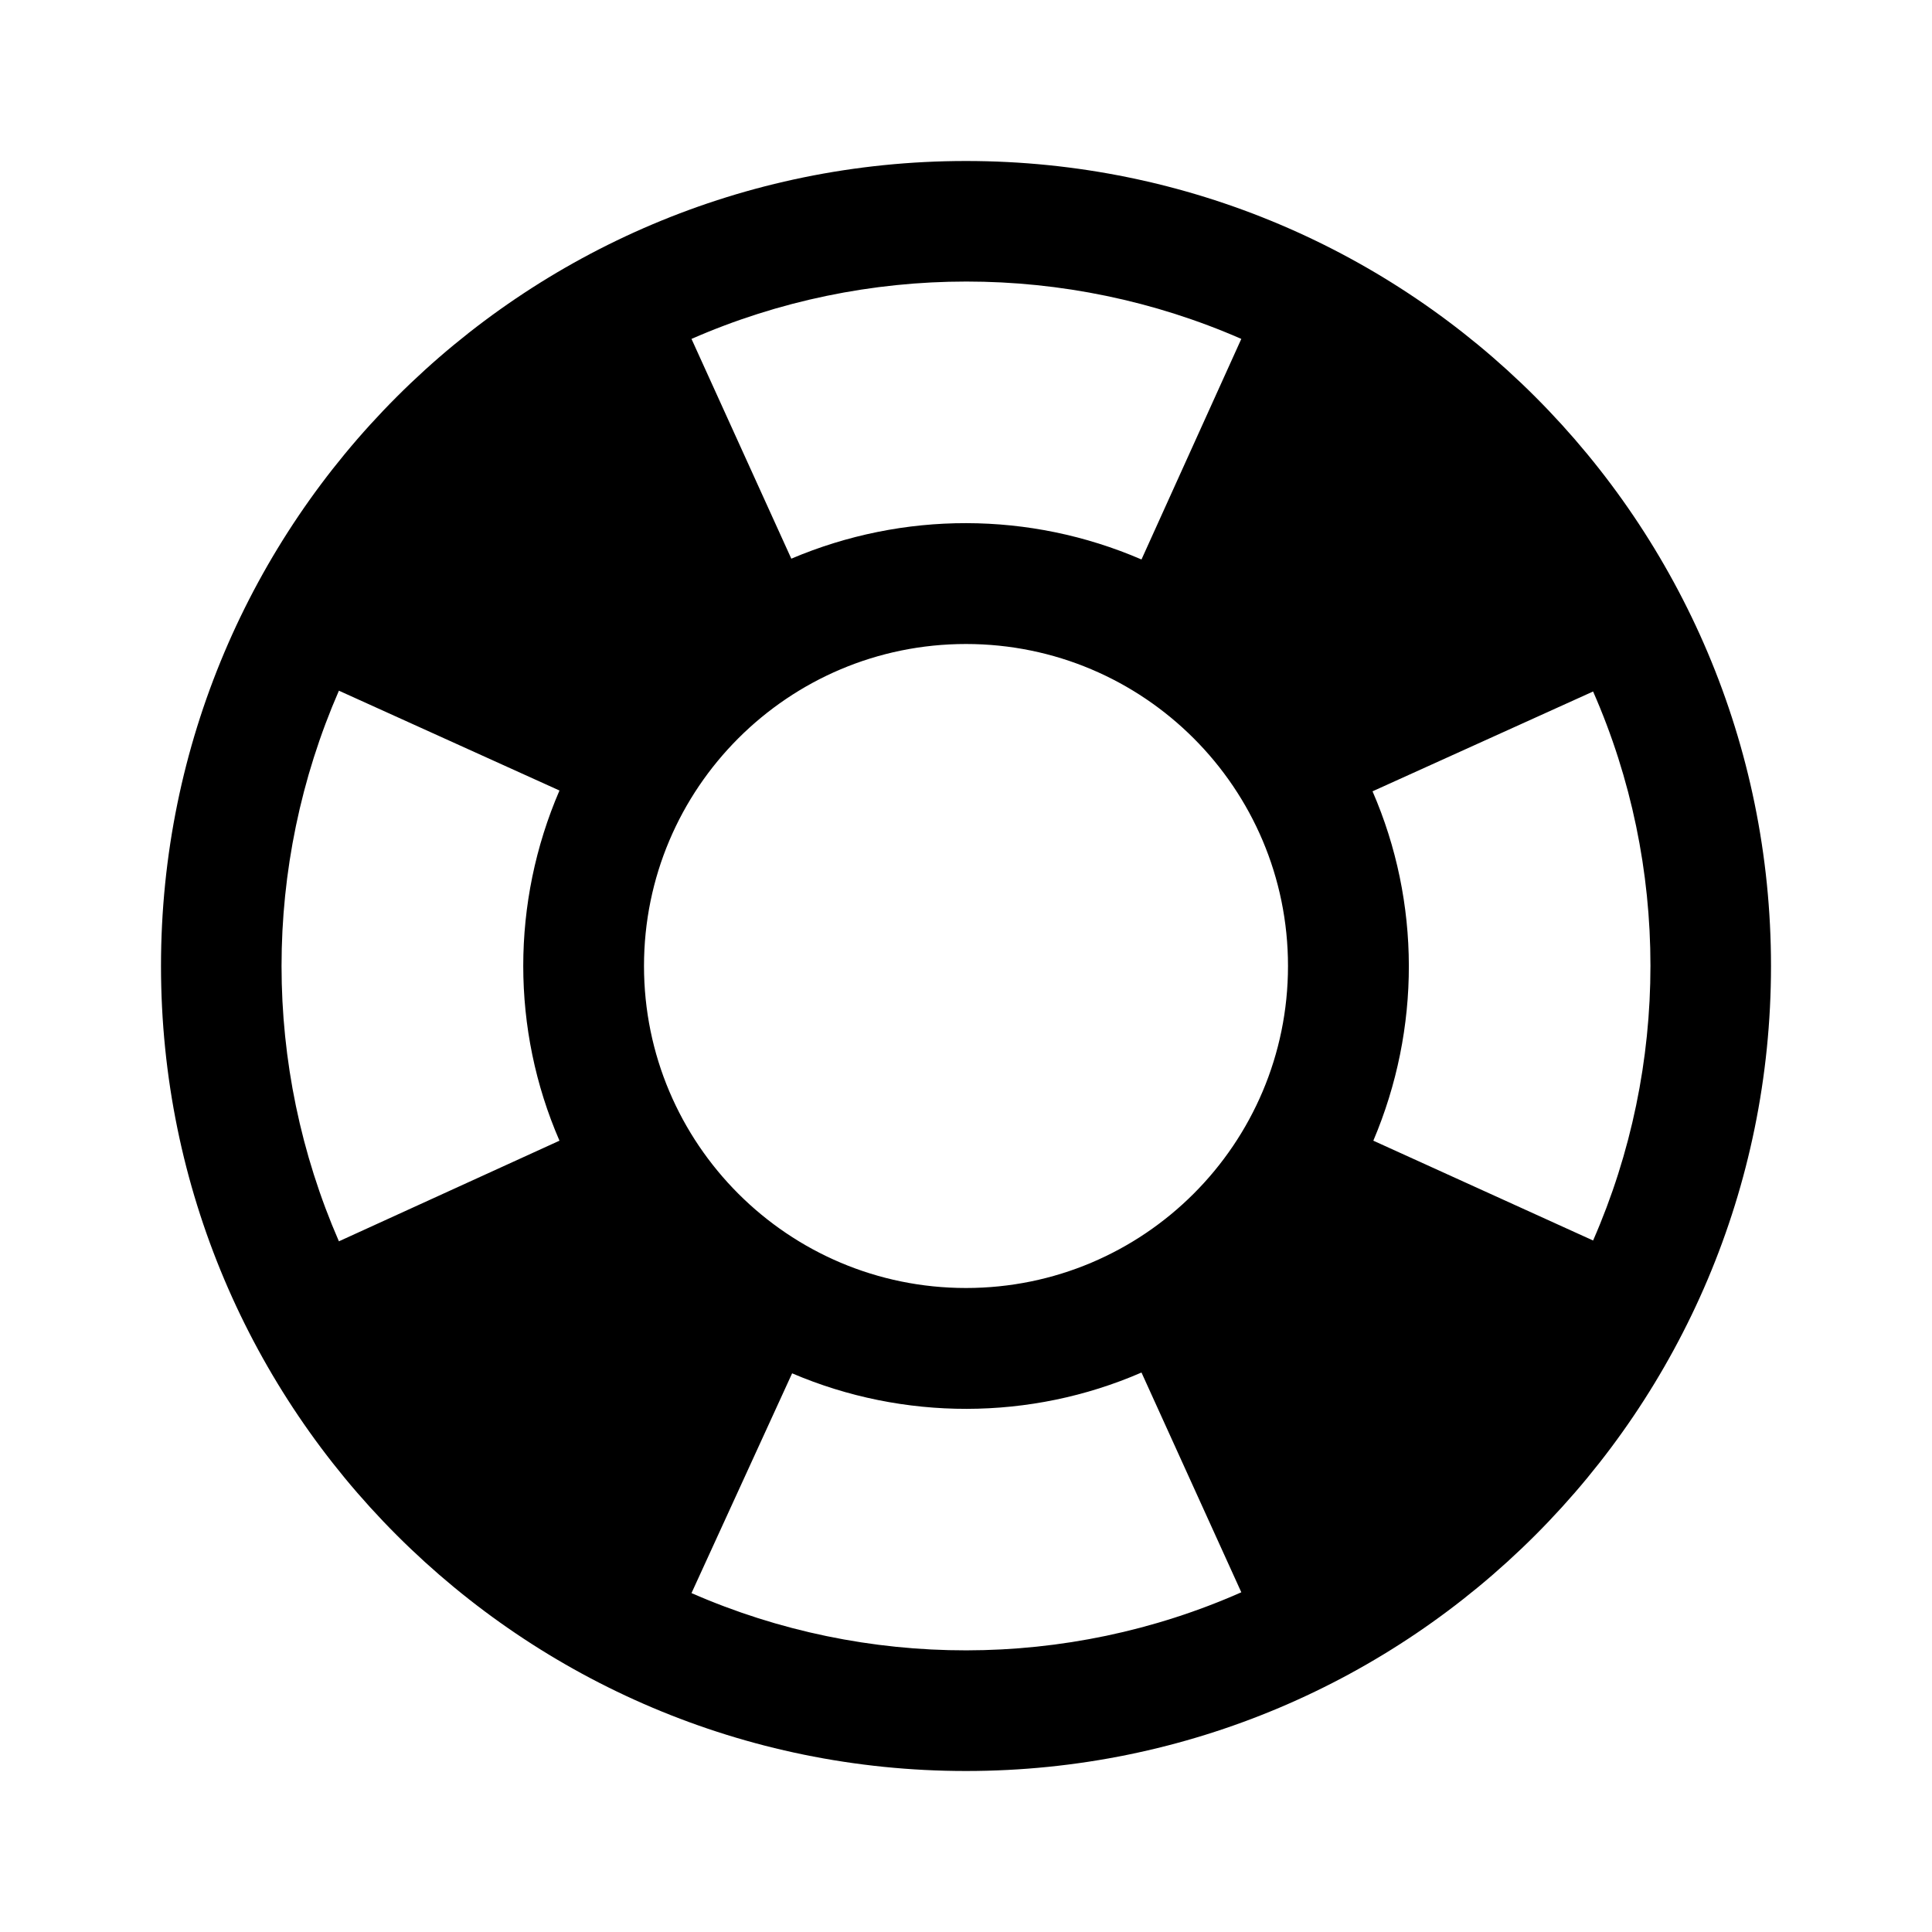
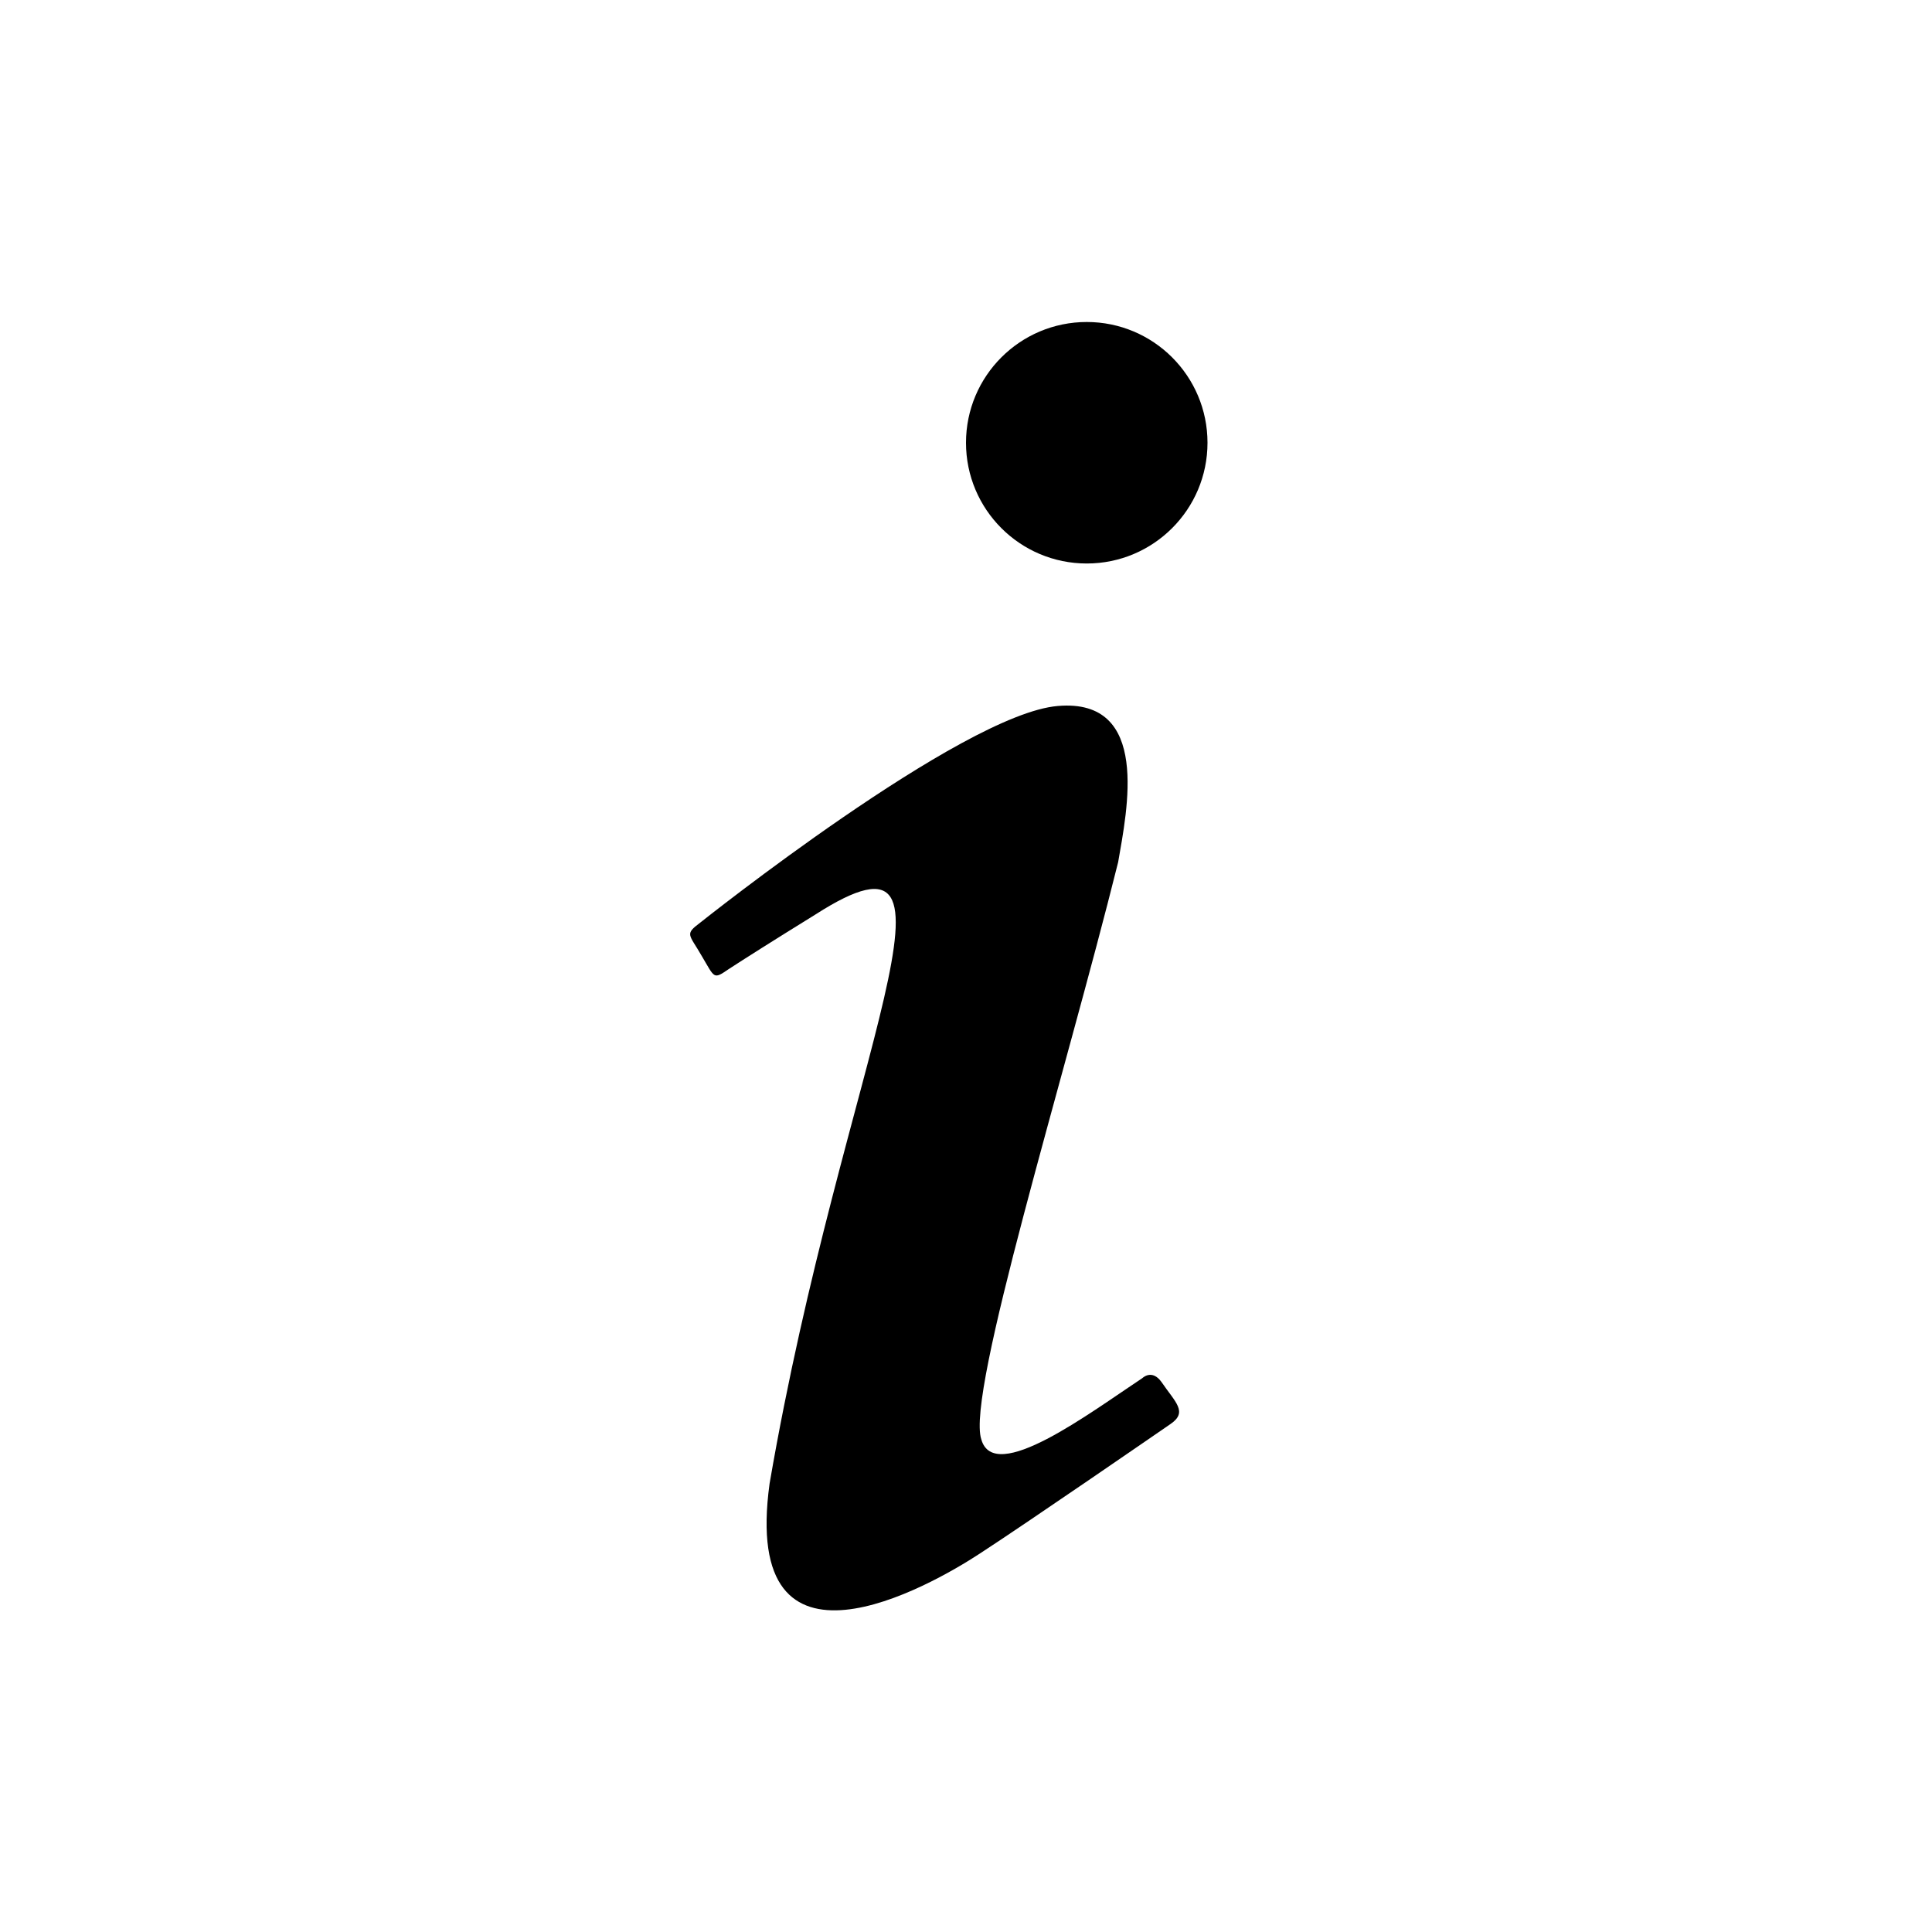
- <svg xmlns="http://www.w3.org/2000/svg" version="1.1" id="mdi-lifebuoy" width="24" height="24" viewBox="0 0 24 24">
-   <path d="M19.79,15.41C20.74,13.24 20.74,10.75 19.79,8.59L17.05,9.83C17.65,11.21 17.65,12.78 17.06,14.17L19.79,15.41M15.42,4.21C13.25,3.26 10.76,3.26 8.59,4.21L9.83,6.94C11.22,6.35 12.79,6.35 14.18,6.95L15.42,4.21M4.21,8.58C3.26,10.76 3.26,13.24 4.21,15.42L6.95,14.17C6.35,12.79 6.35,11.21 6.95,9.82L4.21,8.58M8.59,19.79C10.76,20.74 13.25,20.74 15.42,19.78L14.18,17.05C12.8,17.65 11.22,17.65 9.84,17.06L8.59,19.79M12,2A10,10 0 0,1 22,12A10,10 0 0,1 12,22A10,10 0 0,1 2,12A10,10 0 0,1 12,2M12,8A4,4 0 0,0 8,12A4,4 0 0,0 12,16A4,4 0 0,0 16,12A4,4 0 0,0 12,8Z" />
+ <svg xmlns="http://www.w3.org/2000/svg" version="1.1" id="mdi-information-variant" width="24" height="24" viewBox="0 0 24 24">
+   <path d="M13.5,4A1.5,1.5 0 0,0 12,5.5A1.5,1.5 0 0,0 13.5,7A1.5,1.5 0 0,0 15,5.5A1.5,1.5 0 0,0 13.5,4M13.14,8.77C11.95,8.87 8.7,11.46 8.7,11.46C8.5,11.61 8.56,11.6 8.72,11.88C8.88,12.15 8.86,12.17 9.05,12.04C9.25,11.91 9.58,11.7 10.13,11.36C12.25,10 10.47,13.14 9.56,18.43C9.2,21.05 11.56,19.7 12.17,19.3C12.77,18.91 14.38,17.8 14.54,17.69C14.76,17.54 14.6,17.42 14.43,17.17C14.31,17 14.19,17.12 14.19,17.12C13.54,17.55 12.35,18.45 12.19,17.88C12,17.31 13.22,13.4 13.89,10.71C14,10.07 14.3,8.67 13.14,8.77Z" />
</svg>
